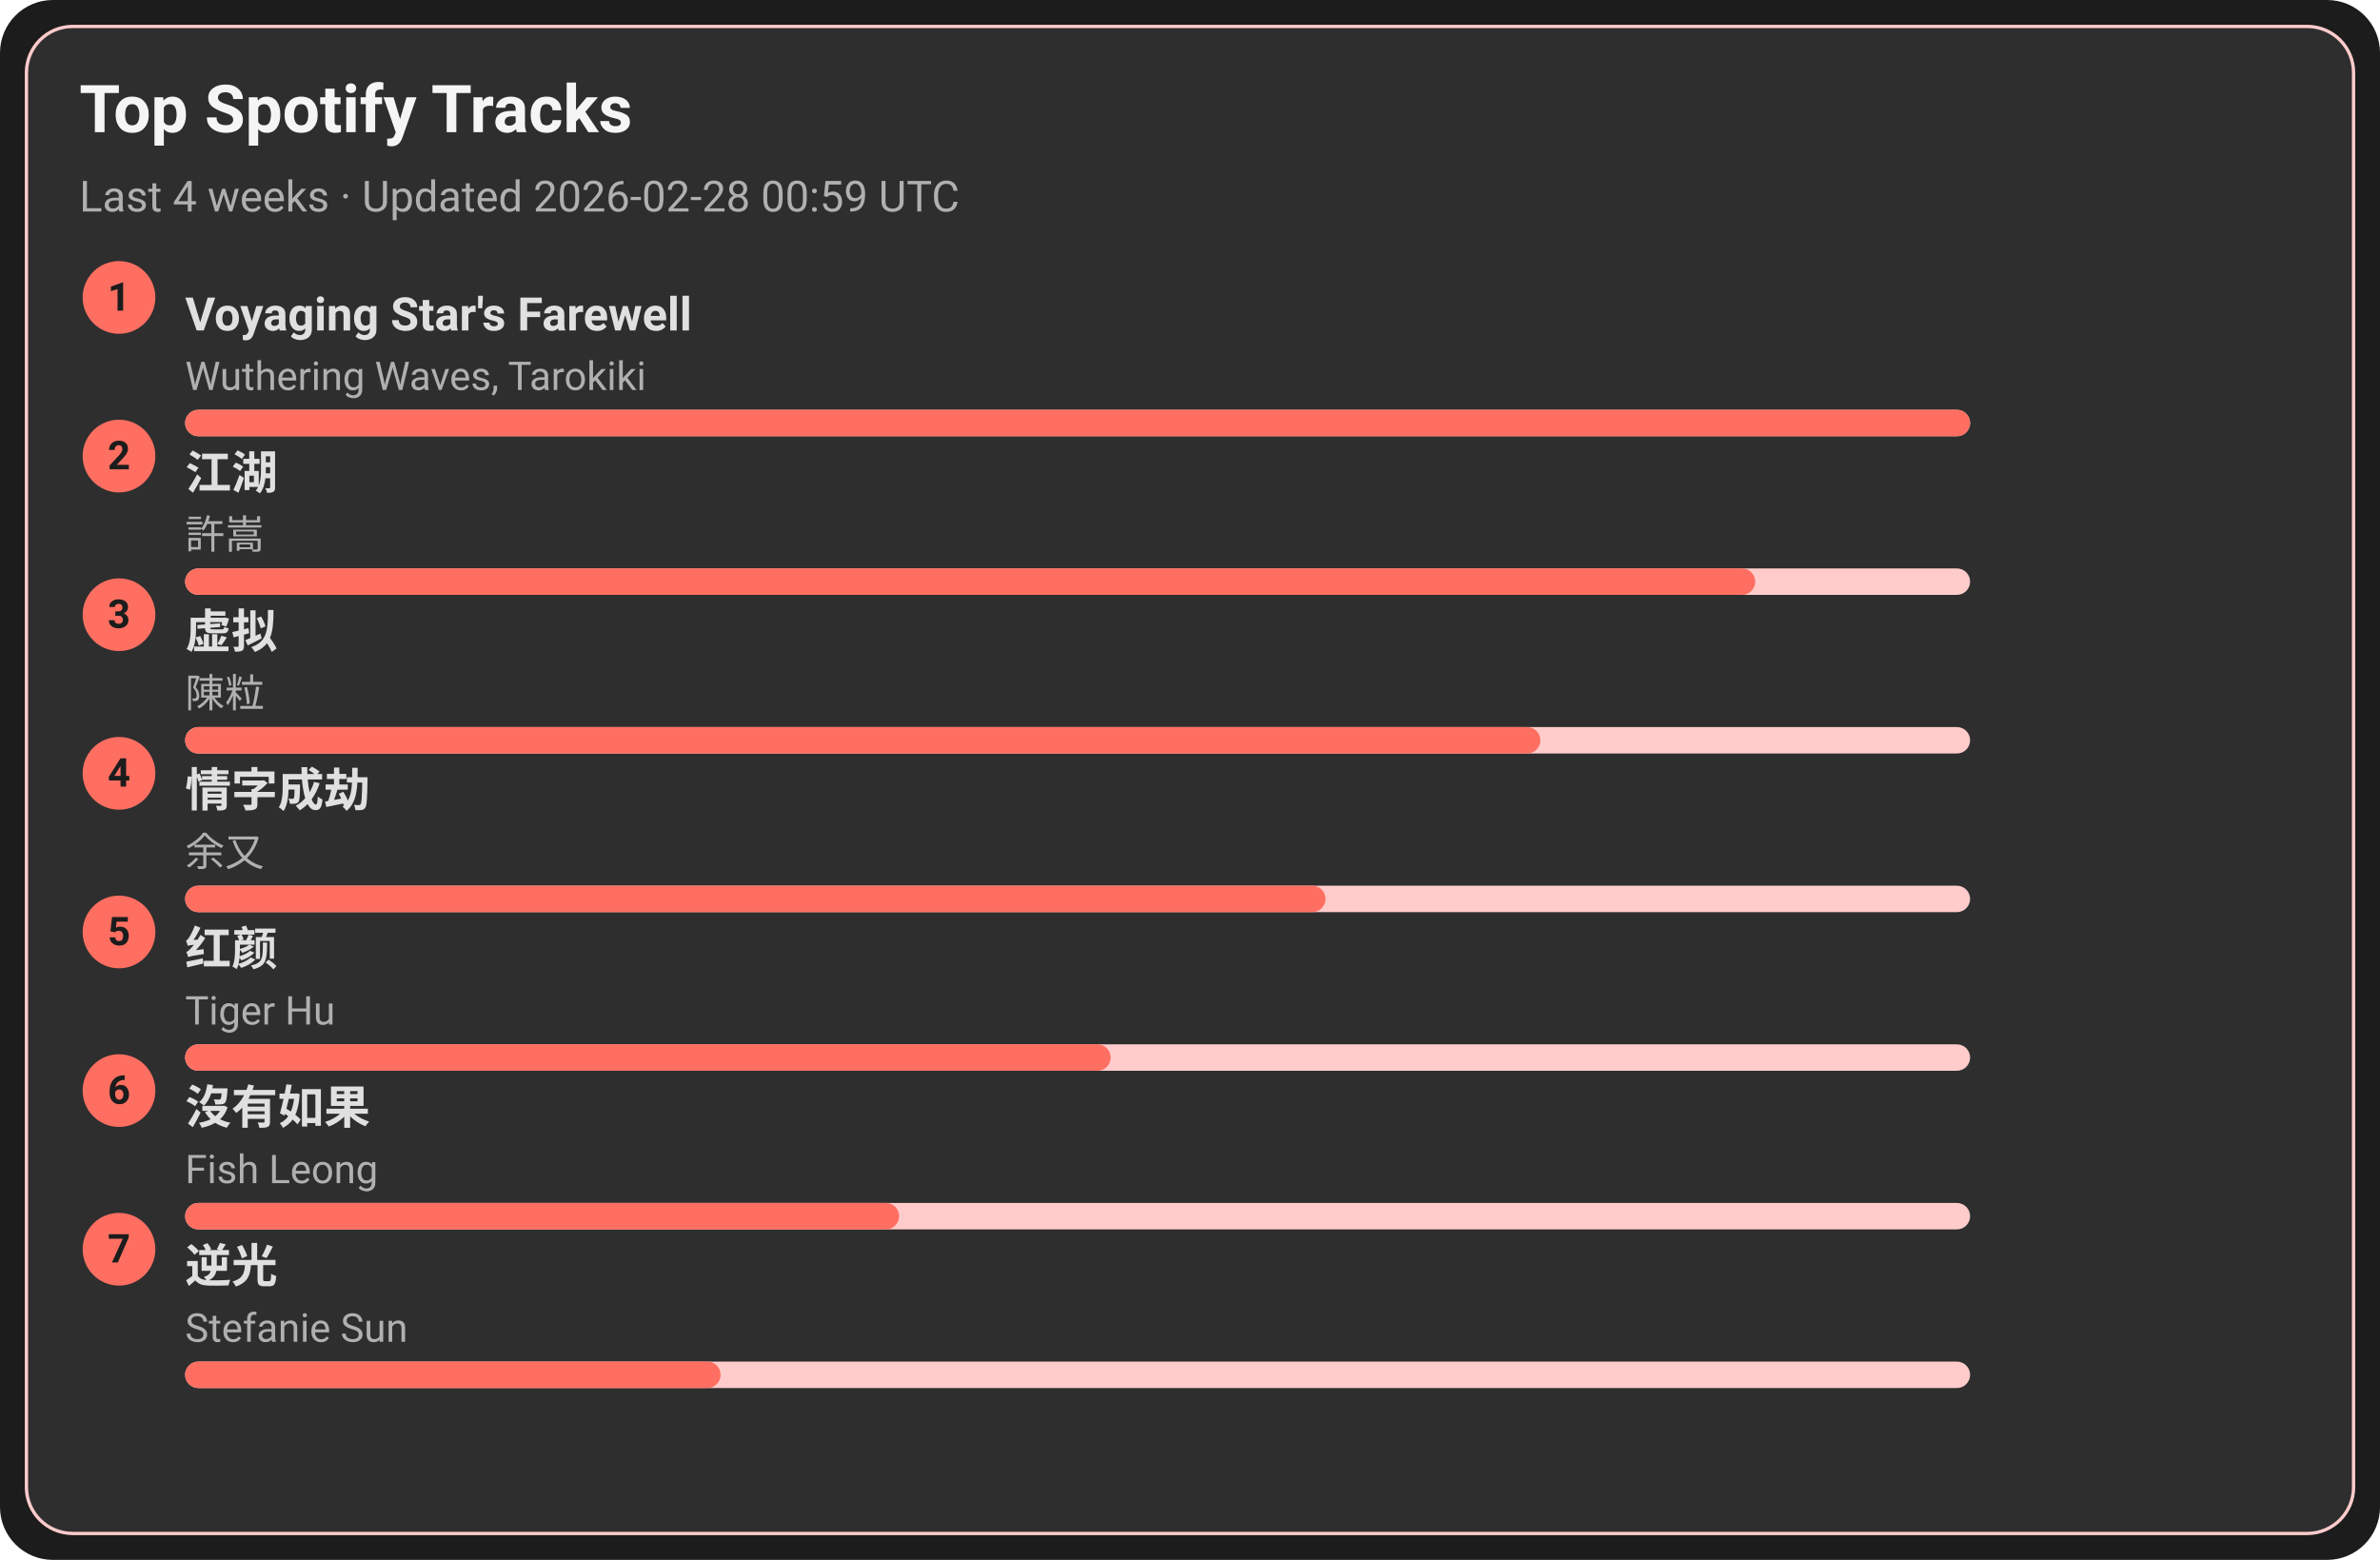
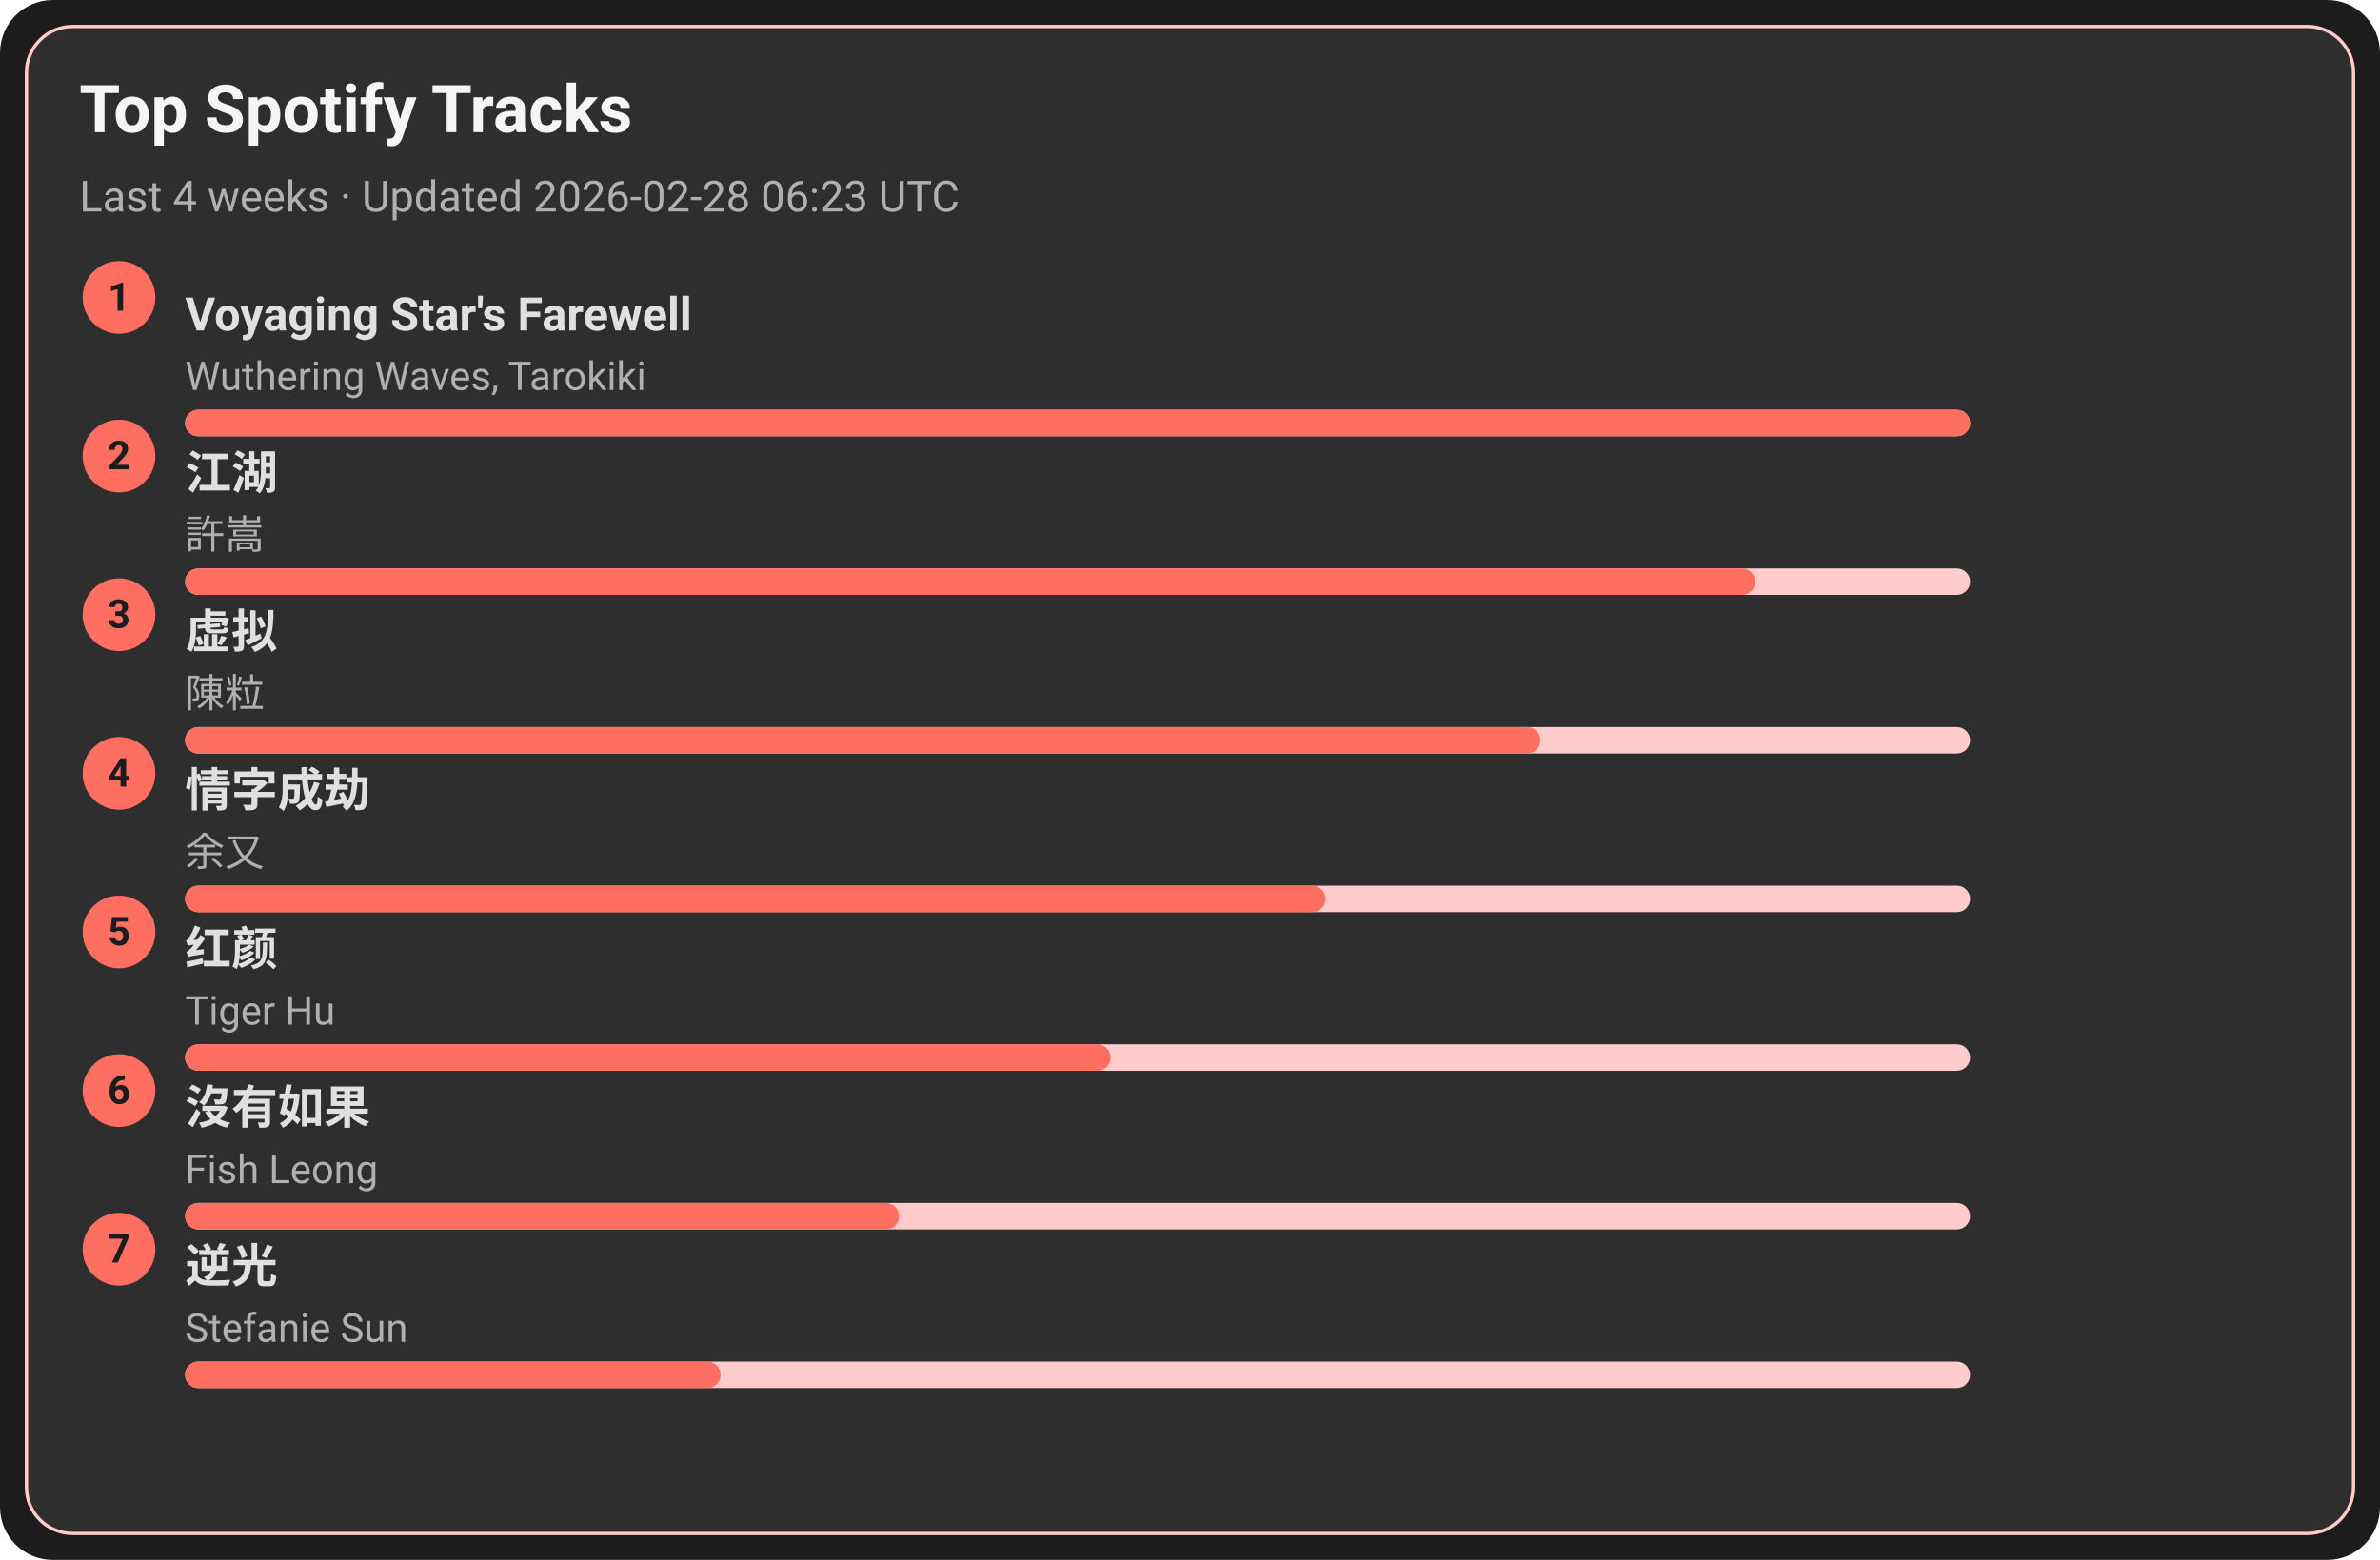
<svg xmlns="http://www.w3.org/2000/svg" width="720" height="472" viewBox="0 0 720 472">
  <style>text{font-family:-apple-system,BlinkMacSystemFont,Segoe UI,Roboto,Ubuntu,Helvetica Neue,Arial,Noto Sans,sans-serif}</style>
  <rect width="720" height="472" rx="16" fill="#1c1c1c" />
  <rect x="8" y="8" width="704" height="456" rx="14" fill="#2e2e2e" stroke="#ffcccb" />
  <text x="24" y="40" font-size="20" fill="#f5f5f5" font-weight="600">Top Spotify Tracks</text>
-   <text x="24" y="64" font-size="13" fill="#b0b0b0">Last 4 weeks · Updated 2026-02-28 00:59 UTC</text>
+   <text x="24" y="64" font-size="13" fill="#b0b0b0">Last 4 weeks · Updated 2026-02-28 06:23 UTC</text>
  <circle cx="36" cy="90" r="11" fill="#ff6f61" />
  <text x="36" y="94" text-anchor="middle" font-size="12" fill="#1c1c1c" font-weight="700">1</text>
  <a href="https://open.spotify.com/track/3uI2KolgU1Pt41ywffsggr" target="_blank" rel="noopener noreferrer">
    <text x="56" y="100" font-size="14" fill="#e0e0e0" font-weight="600">Voyaging Star's Farewell</text>
  </a>
  <text x="56" y="118" font-size="12" fill="#b0b0b0">Wuthering Waves, Tarokiki</text>
  <rect x="56" y="124" width="540" height="8" rx="4" fill="#ffcccb" />
  <rect x="56" y="124" width="540" height="8" rx="4" fill="#ff6f61" />
  <circle cx="36" cy="138" r="11" fill="#ff6f61" />
  <text x="36" y="142" text-anchor="middle" font-size="12" fill="#1c1c1c" font-weight="700">2</text>
  <a href="https://open.spotify.com/track/03PCdwqajii1xgp7WIozzC" target="_blank" rel="noopener noreferrer">
    <text x="56" y="148" font-size="14" fill="#e0e0e0" font-weight="600">江湖</text>
  </a>
  <text x="56" y="166" font-size="12" fill="#b0b0b0">許嵩</text>
  <rect x="56" y="172" width="540" height="8" rx="4" fill="#ffcccb" />
  <rect x="56" y="172" width="475" height="8" rx="4" fill="#ff6f61" />
  <circle cx="36" cy="186" r="11" fill="#ff6f61" />
  <text x="36" y="190" text-anchor="middle" font-size="12" fill="#1c1c1c" font-weight="700">3</text>
  <a href="https://open.spotify.com/track/5l9sg05BhpfsdLfRvjGsAf" target="_blank" rel="noopener noreferrer">
    <text x="56" y="196" font-size="14" fill="#e0e0e0" font-weight="600">虚拟</text>
  </a>
  <text x="56" y="214" font-size="12" fill="#b0b0b0">陳粒</text>
  <rect x="56" y="220" width="540" height="8" rx="4" fill="#ffcccb" />
  <rect x="56" y="220" width="410" height="8" rx="4" fill="#ff6f61" />
  <circle cx="36" cy="234" r="11" fill="#ff6f61" />
  <text x="36" y="238" text-anchor="middle" font-size="12" fill="#1c1c1c" font-weight="700">4</text>
  <a href="https://open.spotify.com/track/6PLof7Z5mvbp9im83J4m3m" target="_blank" rel="noopener noreferrer">
    <text x="56" y="244" font-size="14" fill="#e0e0e0" font-weight="600">情字成劫</text>
  </a>
  <text x="56" y="262" font-size="12" fill="#b0b0b0">余又</text>
  <rect x="56" y="268" width="540" height="8" rx="4" fill="#ffcccb" />
  <rect x="56" y="268" width="345" height="8" rx="4" fill="#ff6f61" />
  <circle cx="36" cy="282" r="11" fill="#ff6f61" />
  <text x="36" y="286" text-anchor="middle" font-size="12" fill="#1c1c1c" font-weight="700">5</text>
  <a href="https://open.spotify.com/track/6Q7OE4tvrUOIvIDY2EC5Im" target="_blank" rel="noopener noreferrer">
    <text x="56" y="292" font-size="14" fill="#e0e0e0" font-weight="600">红颜</text>
  </a>
  <text x="56" y="310" font-size="12" fill="#b0b0b0">Tiger Hu</text>
  <rect x="56" y="316" width="540" height="8" rx="4" fill="#ffcccb" />
  <rect x="56" y="316" width="280" height="8" rx="4" fill="#ff6f61" />
  <circle cx="36" cy="330" r="11" fill="#ff6f61" />
  <text x="36" y="334" text-anchor="middle" font-size="12" fill="#1c1c1c" font-weight="700">6</text>
  <a href="https://open.spotify.com/track/1G9MmoUjo5nC5lB7paaG0l" target="_blank" rel="noopener noreferrer">
    <text x="56" y="340" font-size="14" fill="#e0e0e0" font-weight="600">沒有如果</text>
  </a>
  <text x="56" y="358" font-size="12" fill="#b0b0b0">Fish Leong</text>
  <rect x="56" y="364" width="540" height="8" rx="4" fill="#ffcccb" />
  <rect x="56" y="364" width="216" height="8" rx="4" fill="#ff6f61" />
  <circle cx="36" cy="378" r="11" fill="#ff6f61" />
  <text x="36" y="382" text-anchor="middle" font-size="12" fill="#1c1c1c" font-weight="700">7</text>
  <a href="https://open.spotify.com/track/4x1hB3Yg01Aq6J6q0deS9M" target="_blank" rel="noopener noreferrer">
    <text x="56" y="388" font-size="14" fill="#e0e0e0" font-weight="600">逆光</text>
  </a>
  <text x="56" y="406" font-size="12" fill="#b0b0b0">Stefanie Sun</text>
  <rect x="56" y="412" width="540" height="8" rx="4" fill="#ffcccb" />
  <rect x="56" y="412" width="162" height="8" rx="4" fill="#ff6f61" />
</svg>
